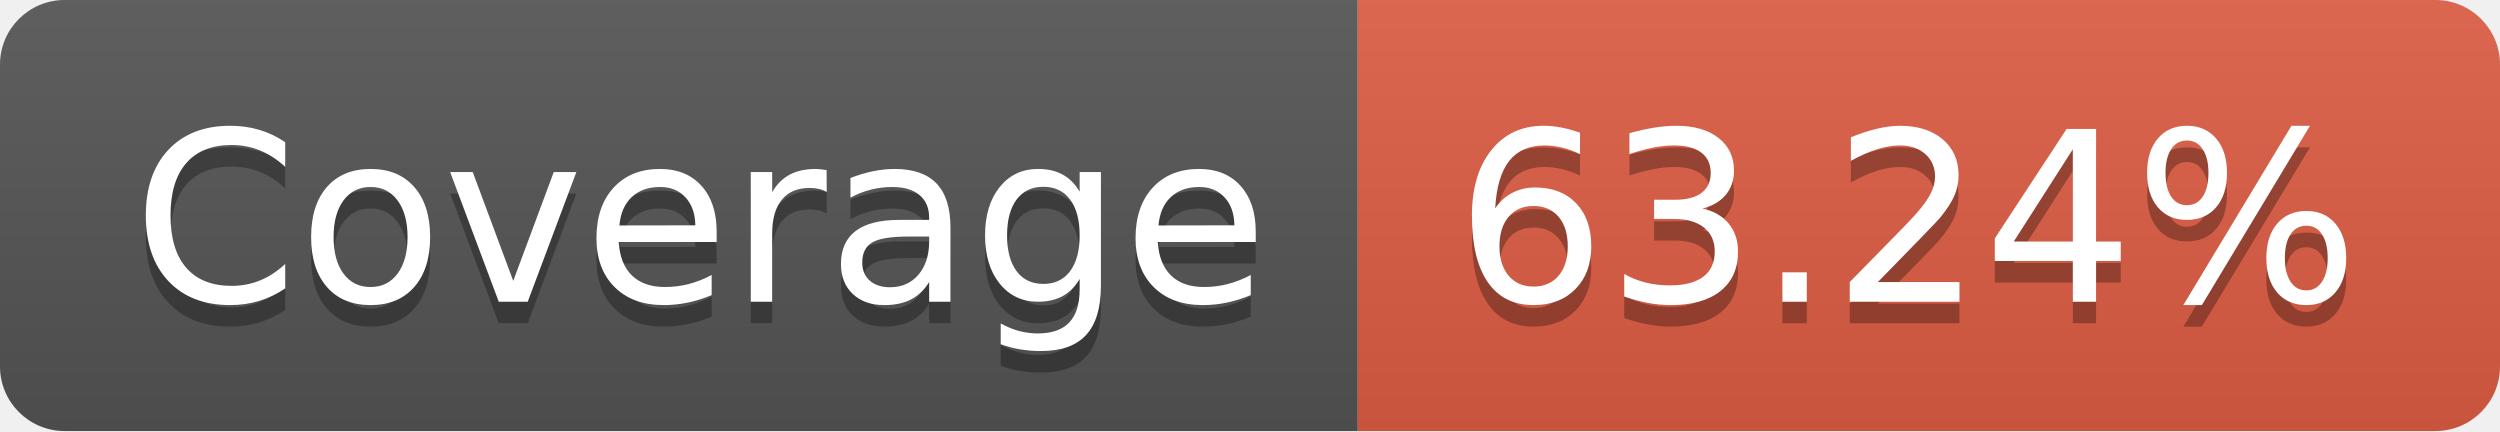
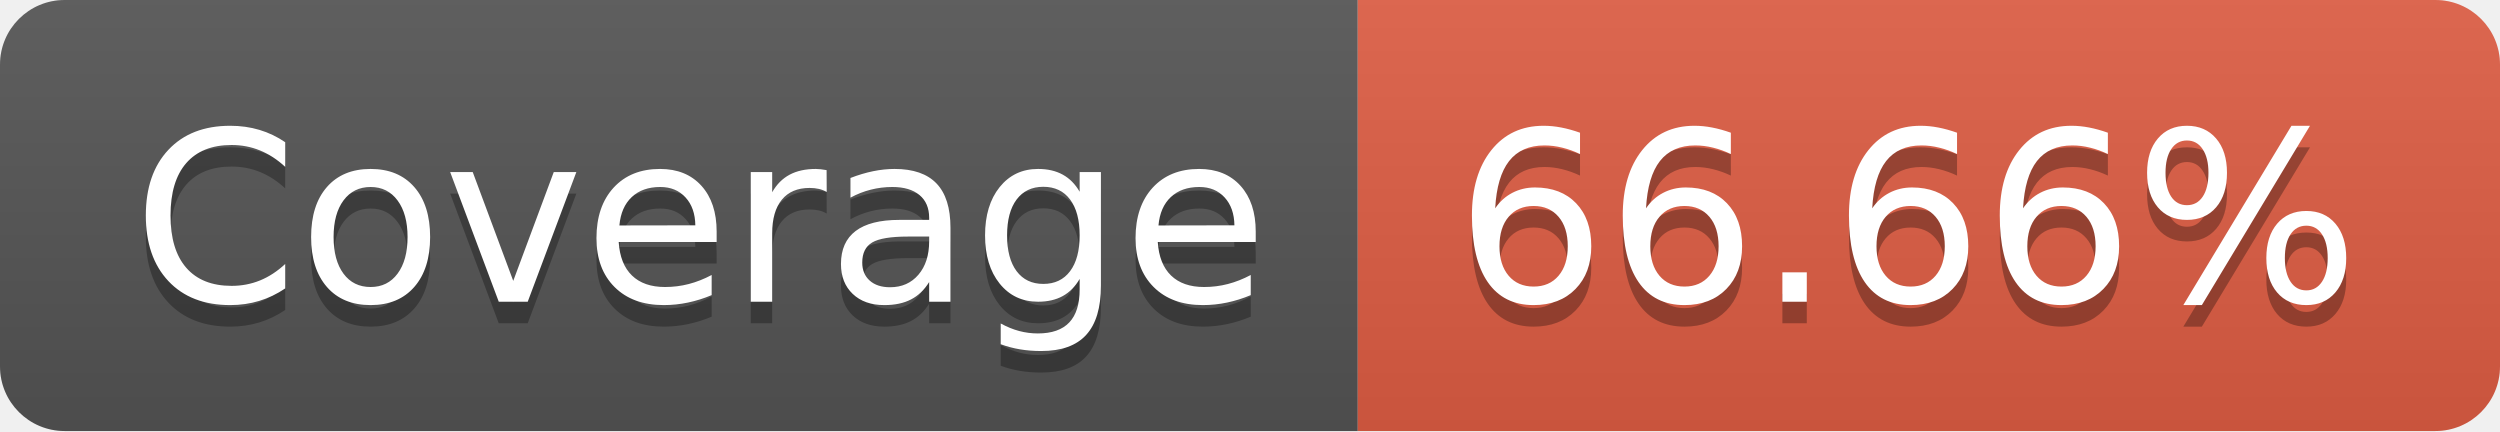
- <svg xmlns="http://www.w3.org/2000/svg" width="116" height="20" role="img" aria-label="Coverage: 63.24%">
+ <svg xmlns="http://www.w3.org/2000/svg" width="116" height="20" role="img" aria-label="Coverage: 66.66%">
  <linearGradient id="s" x2="0" y2="100%">
    <stop offset="0" stop-color="#bbb" stop-opacity=".1" />
    <stop offset="1" stop-opacity=".1" />
  </linearGradient>
  <clipPath id="r">
    <rect width="116" height="20" rx="3" fill="#fff" />
  </clipPath>
  <g clip-path="url(#r)">
    <rect width="63" height="20" fill="#555" />
    <rect x="63" width="53" height="20" fill="#e05d44" />
    <rect width="116" height="20" fill="url(#s)" />
  </g>
  <g fill="#fff" text-anchor="middle" font-family="Verdana,Geneva,DejaVu Sans,sans-serif" text-rendering="geometricPrecision" font-size="110">
    <text aria-hidden="true" x="325" y="150" fill="#010101" fill-opacity=".3" transform="scale(.1)" textLength="530">Coverage</text>
    <text x="325" y="140" transform="scale(.1)" fill="#fff" textLength="530">Coverage</text>
-     <text aria-hidden="true" x="885" y="150" fill="#010101" fill-opacity=".3" transform="scale(.1)" textLength="430">63.24%</text>
-     <text x="885" y="140" transform="scale(.1)" fill="#fff" textLength="430">63.24%</text>
+     <text aria-hidden="true" x="885" y="150" fill="#010101" fill-opacity=".3" transform="scale(.1)" textLength="430">66.66%</text>
+     <text x="885" y="140" transform="scale(.1)" fill="#fff" textLength="430">66.66%</text>
  </g>
</svg>
